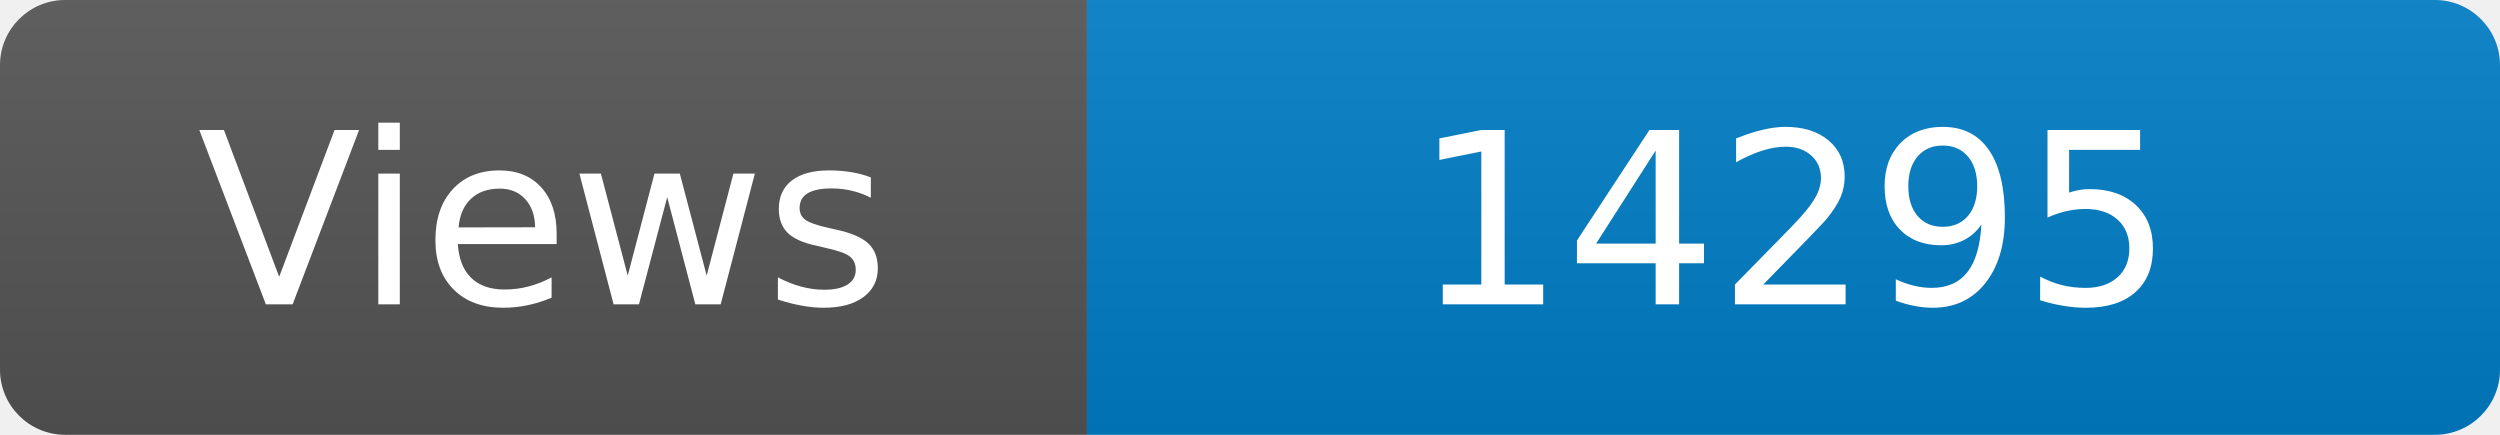
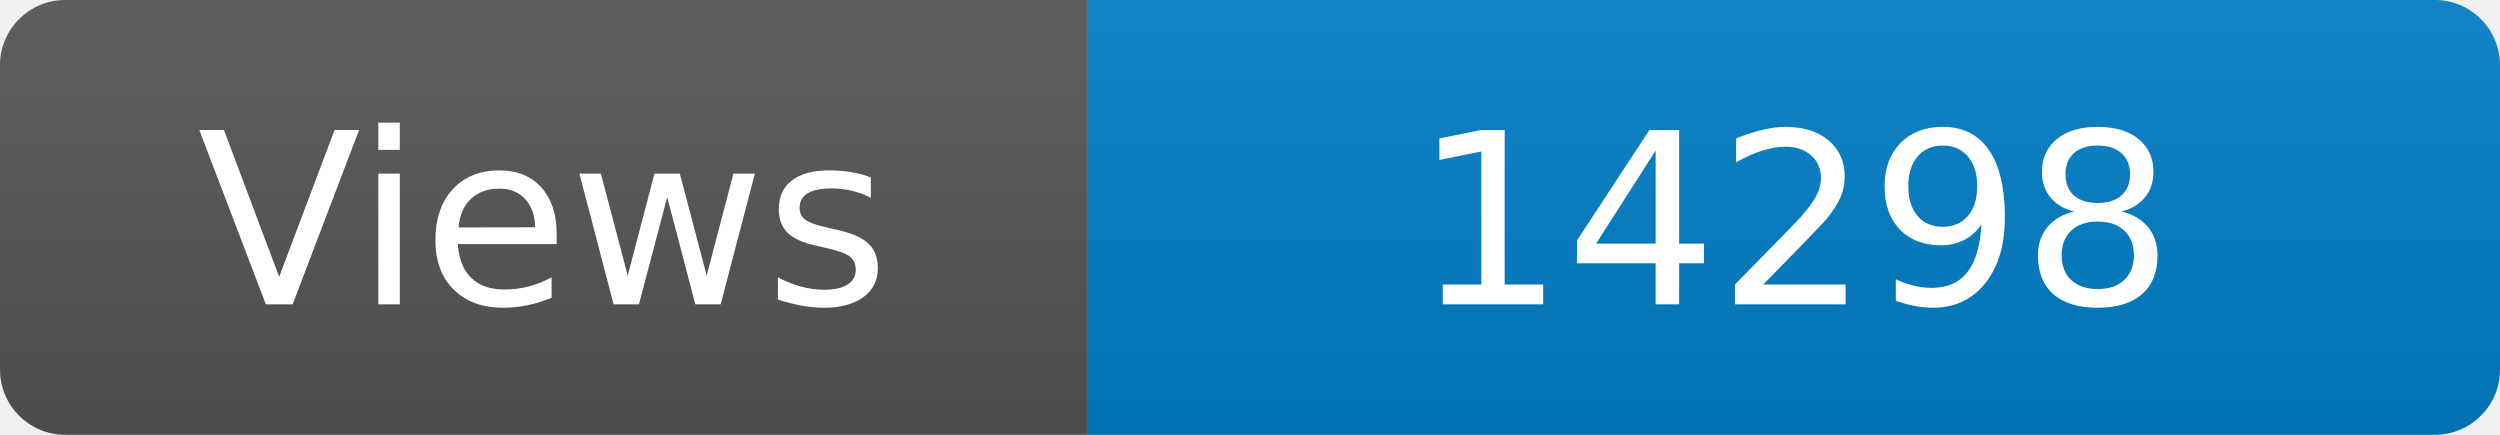
<svg xmlns="http://www.w3.org/2000/svg" width="115" height="20" role="img" aria-label="Maintained?: yes">
  <linearGradient id="s" x2="0" y2="100%">
    <stop offset="0" stop-color="#bbb" stop-opacity=".1" />
    <stop offset="1" stop-opacity=".1" />
  </linearGradient>
  <clipPath id="r">
    <rect width="115" height="20" rx="3" fill="#fff" />
  </clipPath>
  <g clip-path="url(#r)">
    <rect width="50" height="20" fill="#555" />
    <rect x="50" width="160" height="20" fill="#007ec6" />
    <rect width="115" height="20" fill="url(#s)" />
  </g>
  <g fill="#fff" text-anchor="middle" font-family="Verdana,Geneva,DejaVu Sans,sans-serif" font-size="110">
    <text x="250" y="140" transform="scale(.1)" fill="#fff">Views</text>
-     <text x="825" y="140" transform="scale(.1)" fill="#fff">14295</text>
+     <text x="825" y="140" transform="scale(.1)" fill="#fff">14298</text>
  </g>
</svg>
